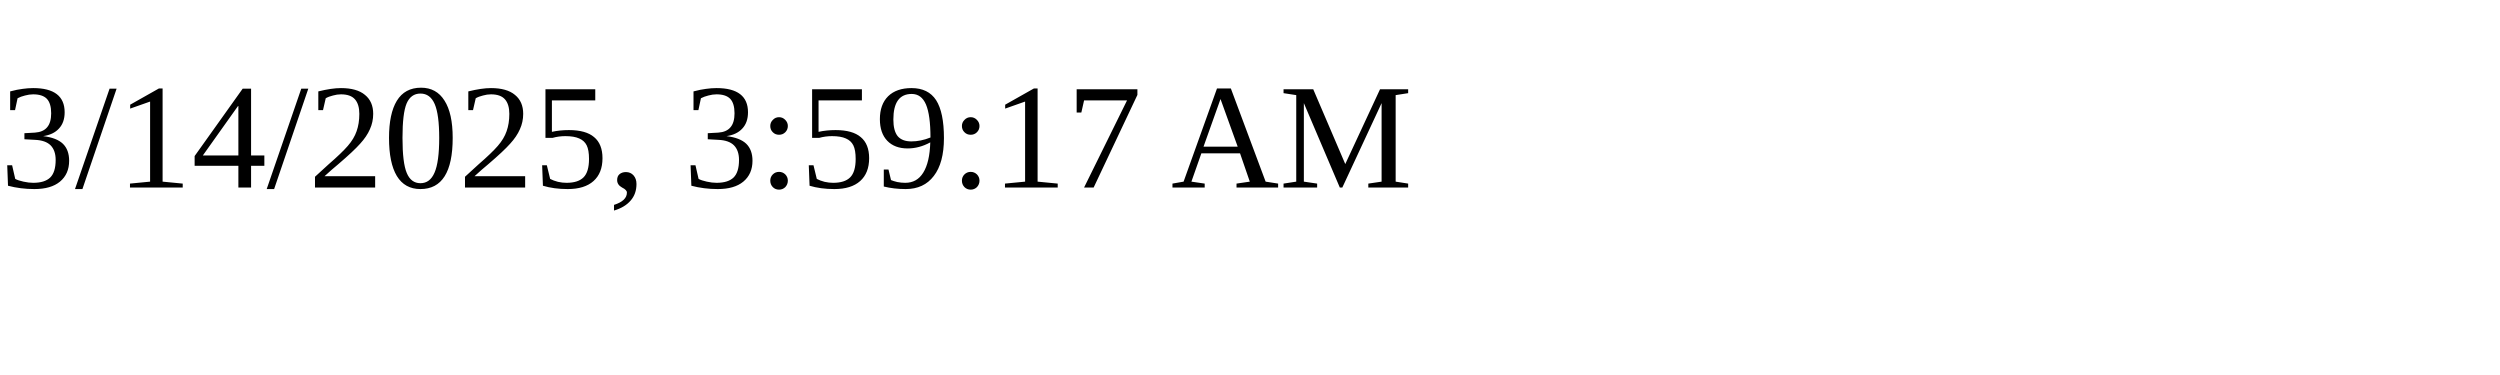
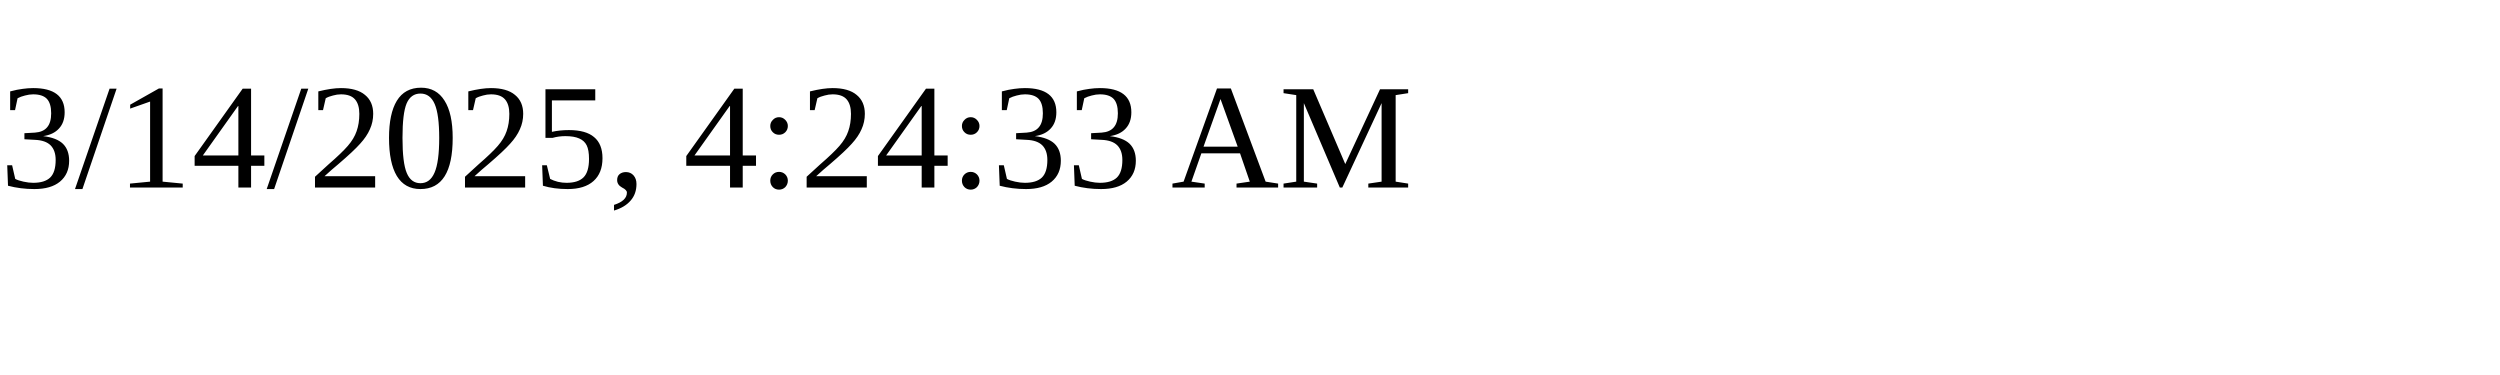
<svg xmlns="http://www.w3.org/2000/svg" height="30" width="200">
-   <text x="0" y="15">3/14/2025, 3:59:17 AM</text>
+   <text x="0" y="15">3/14/2025, 4:24:33 AM</text>
</svg>
